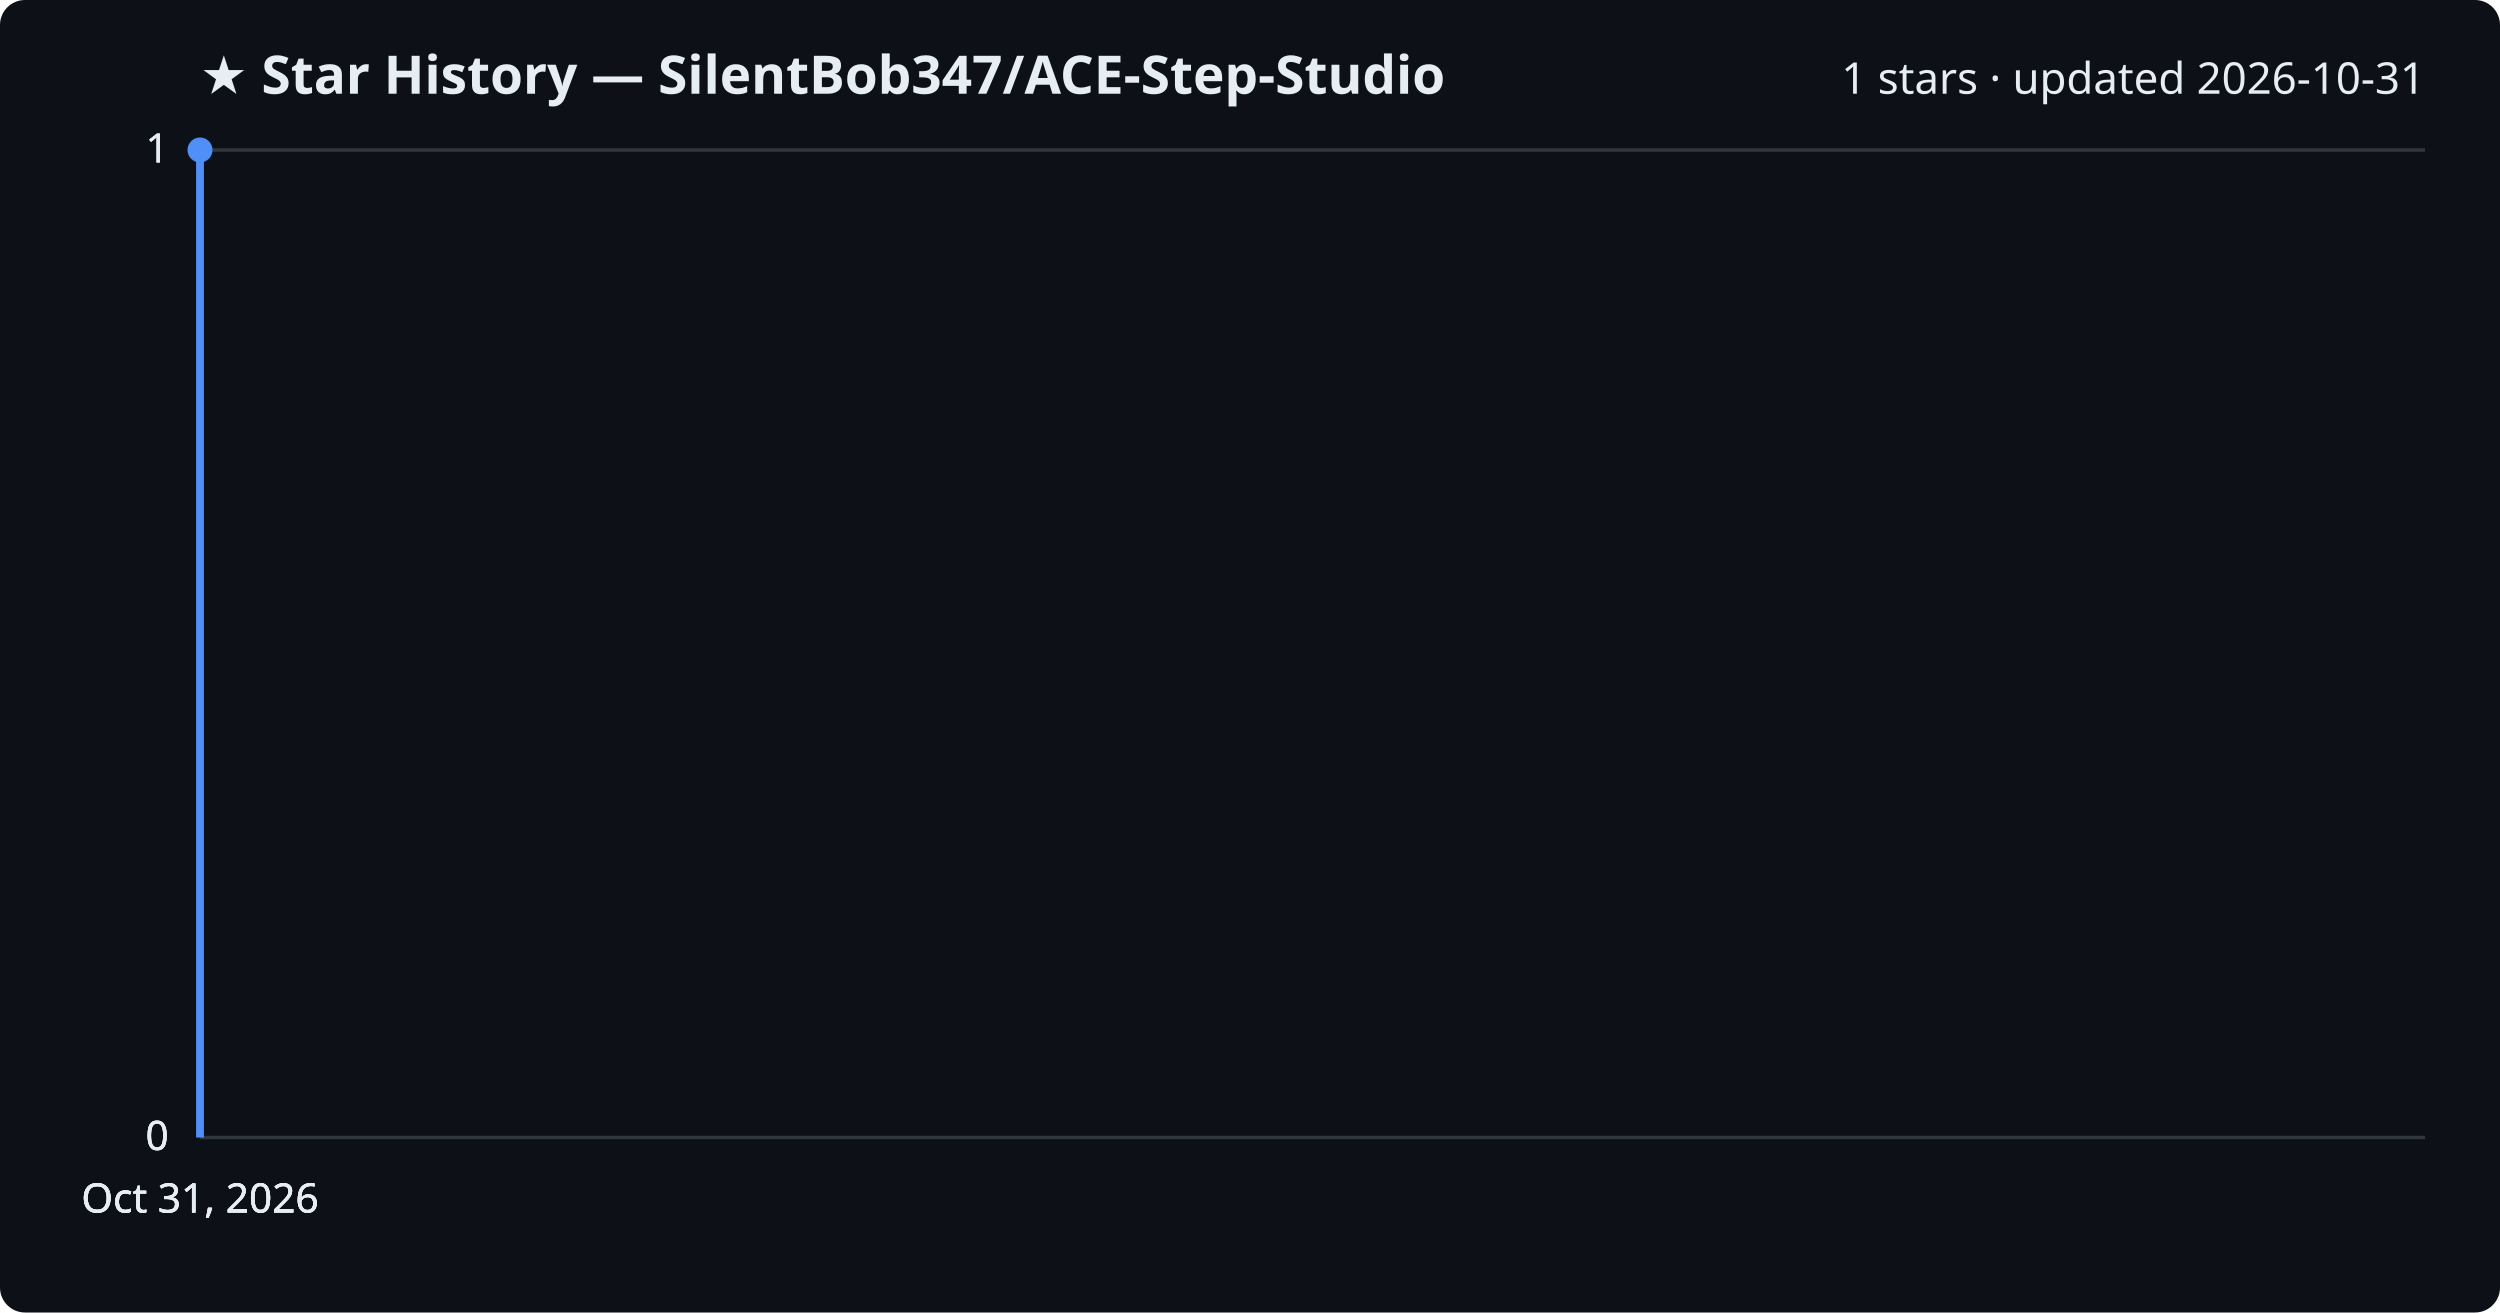
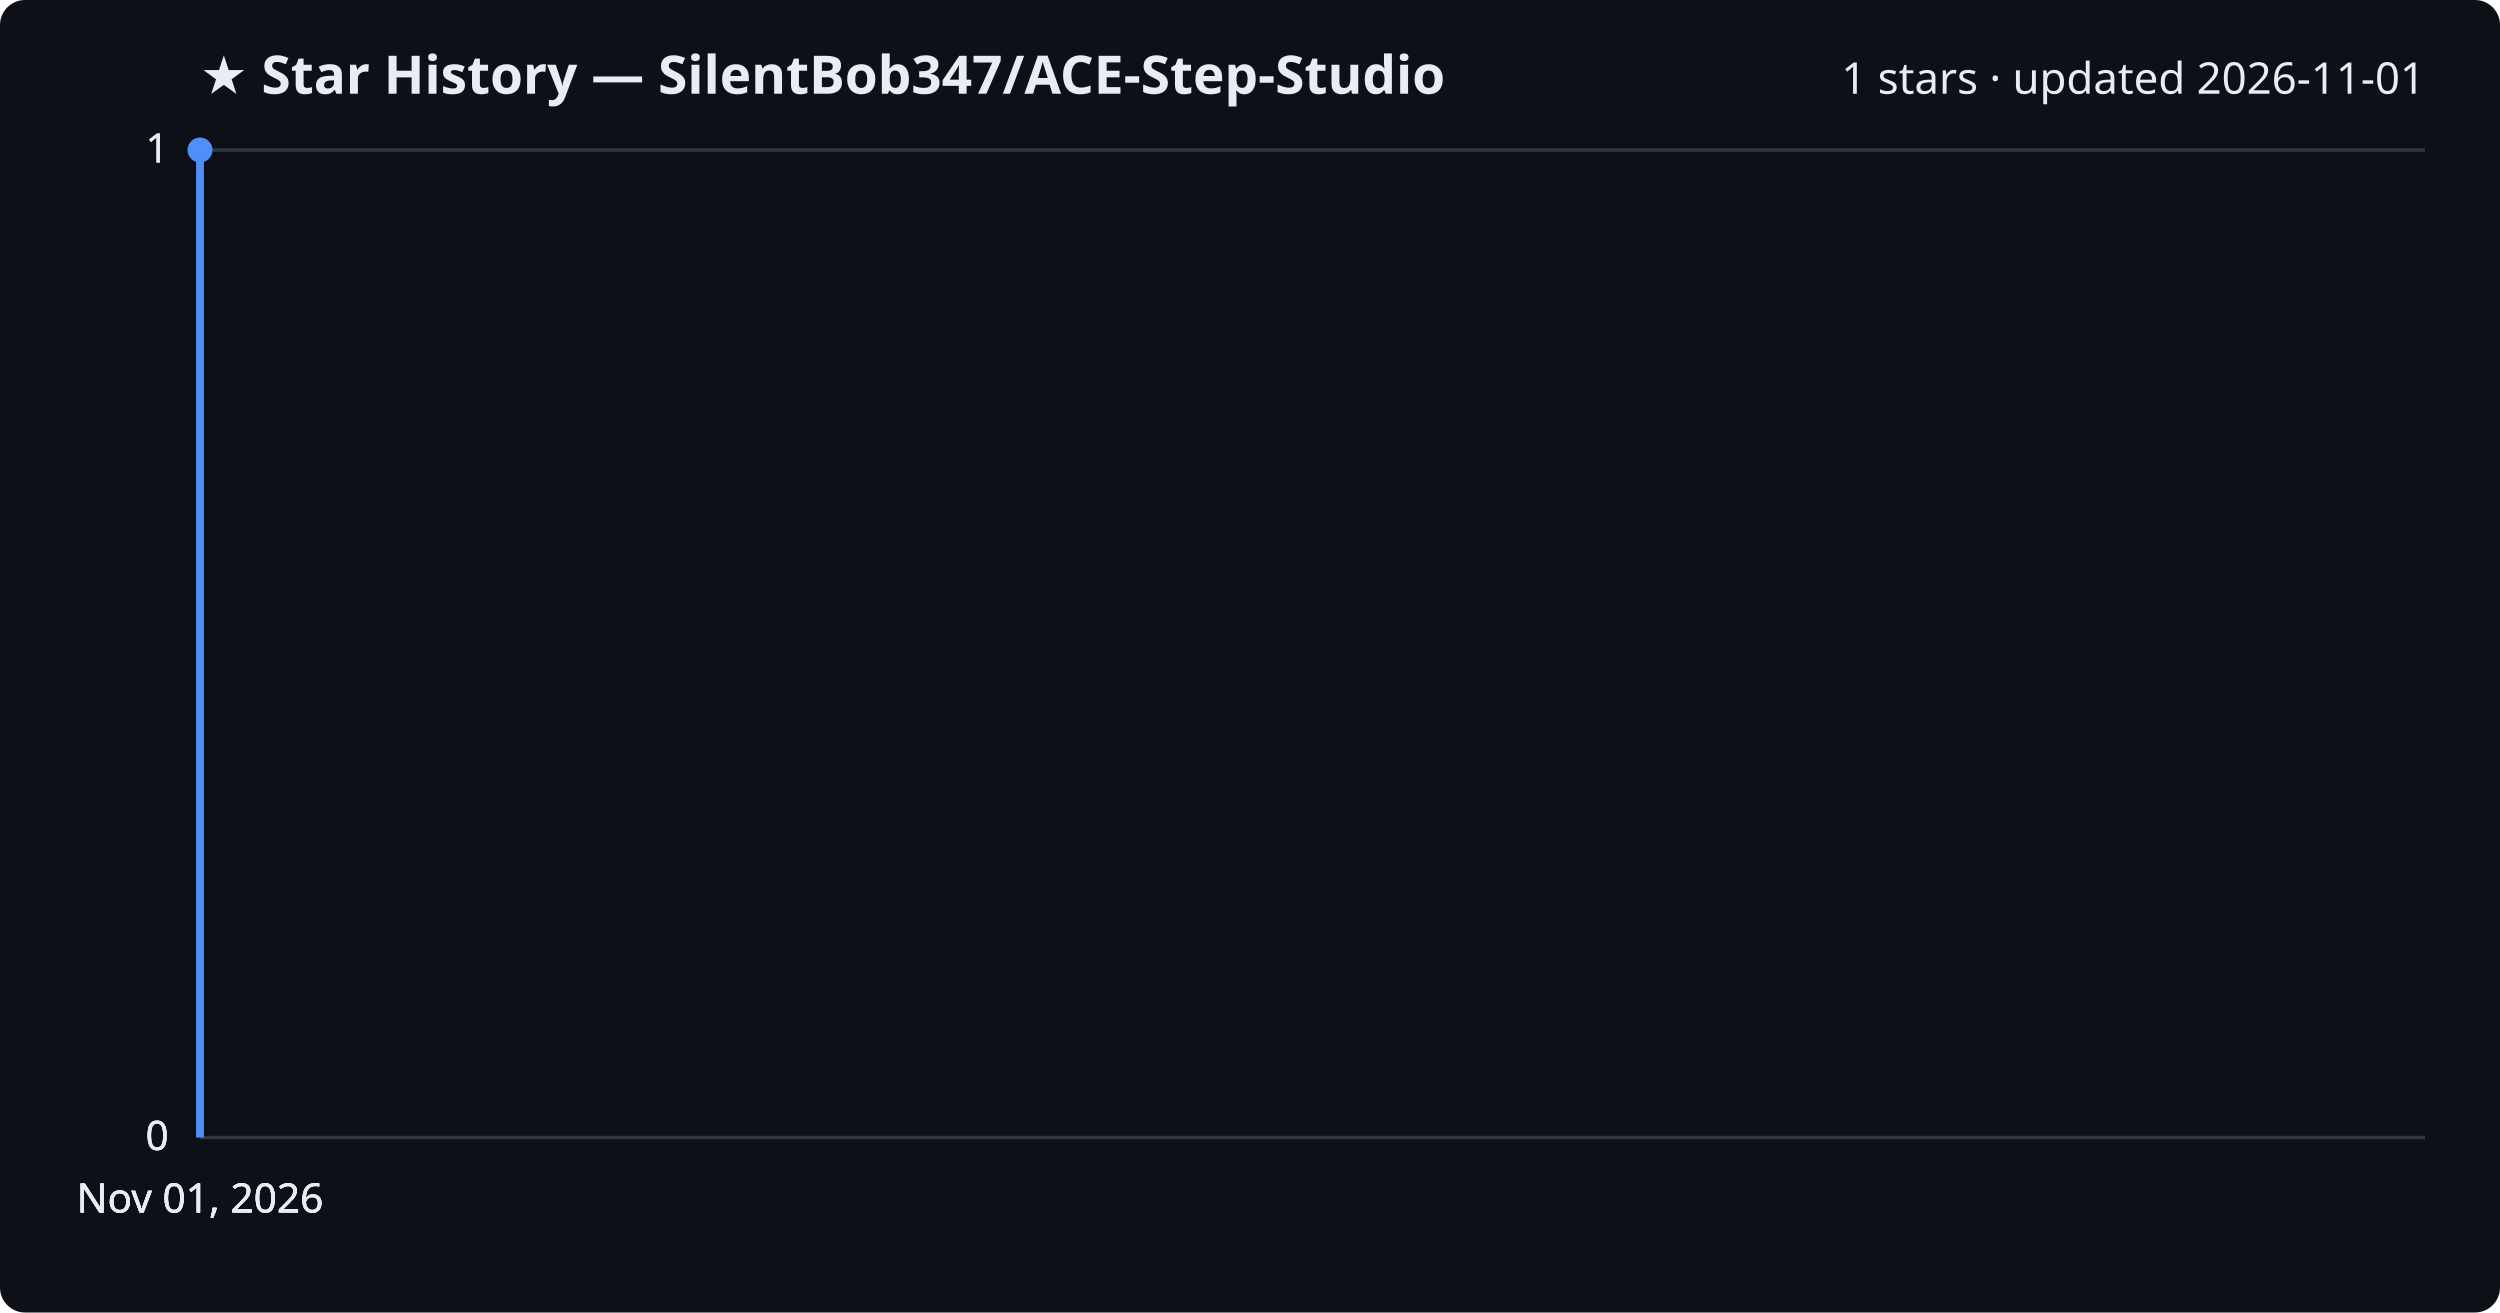
<svg xmlns="http://www.w3.org/2000/svg" viewBox="0 0 800 420" font-family="Segoe UI, sans-serif">
  <rect width="800" height="420" fill="#0d1117" rx="8" />
  <text x="64" y="30" fill="#e6edf3" font-size="17" font-weight="700">★ Star History — SilentBob347/ACE-Step-Studio</text>
-   <text x="776" y="30" fill="#e6edf3" font-size="14" text-anchor="end">1 stars · updated 2026-10-31</text>
+   <text x="776" y="30" fill="#e6edf3" font-size="14" text-anchor="end">1 stars · updated 2026-11-01</text>
  <line x1="64" y1="364.0" x2="776" y2="364.0" stroke="#30363d" stroke-width="1" />
  <text x="54" y="368.0" fill="#e6edf3" font-size="13" text-anchor="end">0</text>
  <line x1="64" y1="364.0" x2="776" y2="364.0" stroke="#30363d" stroke-width="1" />
  <text x="54" y="368.0" fill="#e6edf3" font-size="13" text-anchor="end">0</text>
  <line x1="64" y1="364.0" x2="776" y2="364.0" stroke="#30363d" stroke-width="1" />
  <text x="54" y="368.0" fill="#e6edf3" font-size="13" text-anchor="end">0</text>
  <line x1="64" y1="48.0" x2="776" y2="48.0" stroke="#30363d" stroke-width="1" />
  <text x="54" y="52.0" fill="#e6edf3" font-size="13" text-anchor="end">1</text>
  <line x1="64" y1="48.0" x2="776" y2="48.0" stroke="#30363d" stroke-width="1" />
  <text x="54" y="52.0" fill="#e6edf3" font-size="13" text-anchor="end">1</text>
  <path d="M64.0,364.0 L64.0,48.0 L64.0,48.0" fill="none" stroke="#4f8ff7" stroke-width="2.5" stroke-linejoin="round" />
  <circle cx="64.0" cy="48.0" r="4" fill="#4f8ff7" />
-   <text x="64.0" y="388" fill="#e6edf3" font-size="13" text-anchor="middle">Oct 31, 2026</text>
-   <text x="64.0" y="388" fill="#e6edf3" font-size="13" text-anchor="middle">Oct 31, 2026</text>
-   <text x="64.0" y="388" fill="#e6edf3" font-size="13" text-anchor="middle">Oct 31, 2026</text>
-   <text x="64.0" y="388" fill="#e6edf3" font-size="13" text-anchor="middle">Oct 31, 2026</text>
+   <text x="64.0" y="388" fill="#e6edf3" font-size="13" text-anchor="middle">Nov 01, 2026</text>
+   <text x="64.0" y="388" fill="#e6edf3" font-size="13" text-anchor="middle">Nov 01, 2026</text>
+   <text x="64.0" y="388" fill="#e6edf3" font-size="13" text-anchor="middle">Nov 01, 2026</text>
+   <text x="64.0" y="388" fill="#e6edf3" font-size="13" text-anchor="middle">Nov 01, 2026</text>
</svg>
